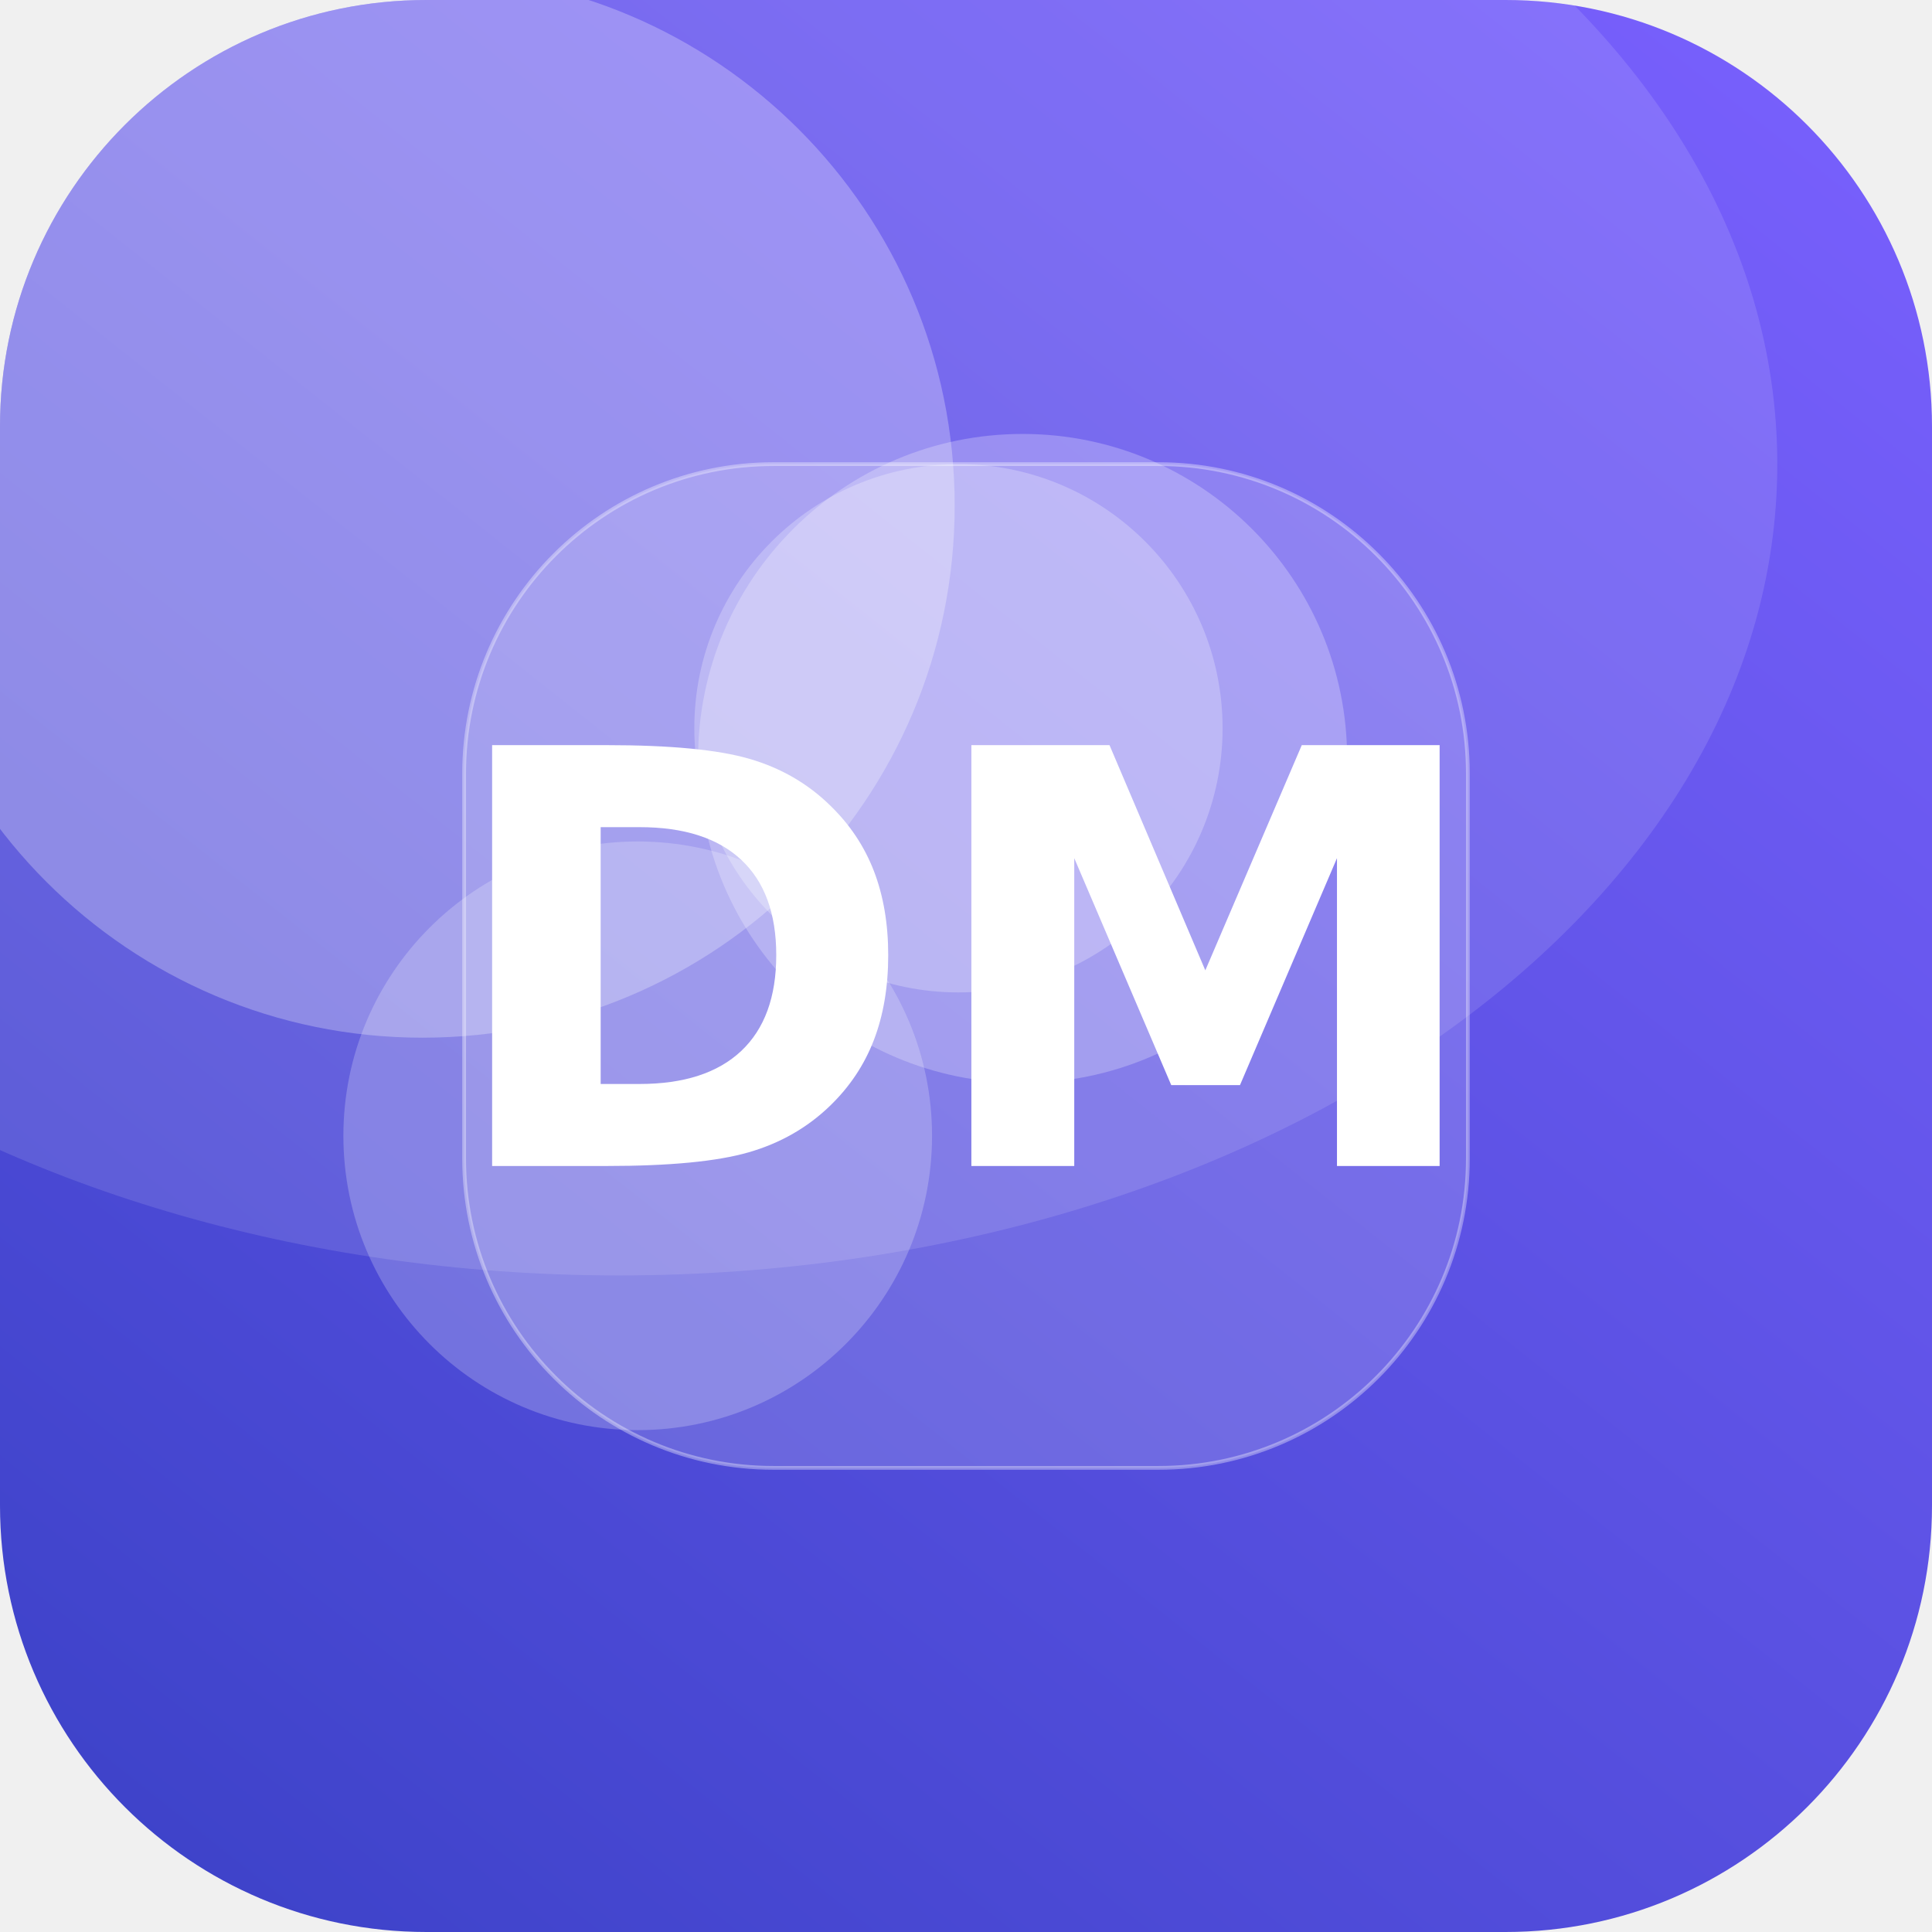
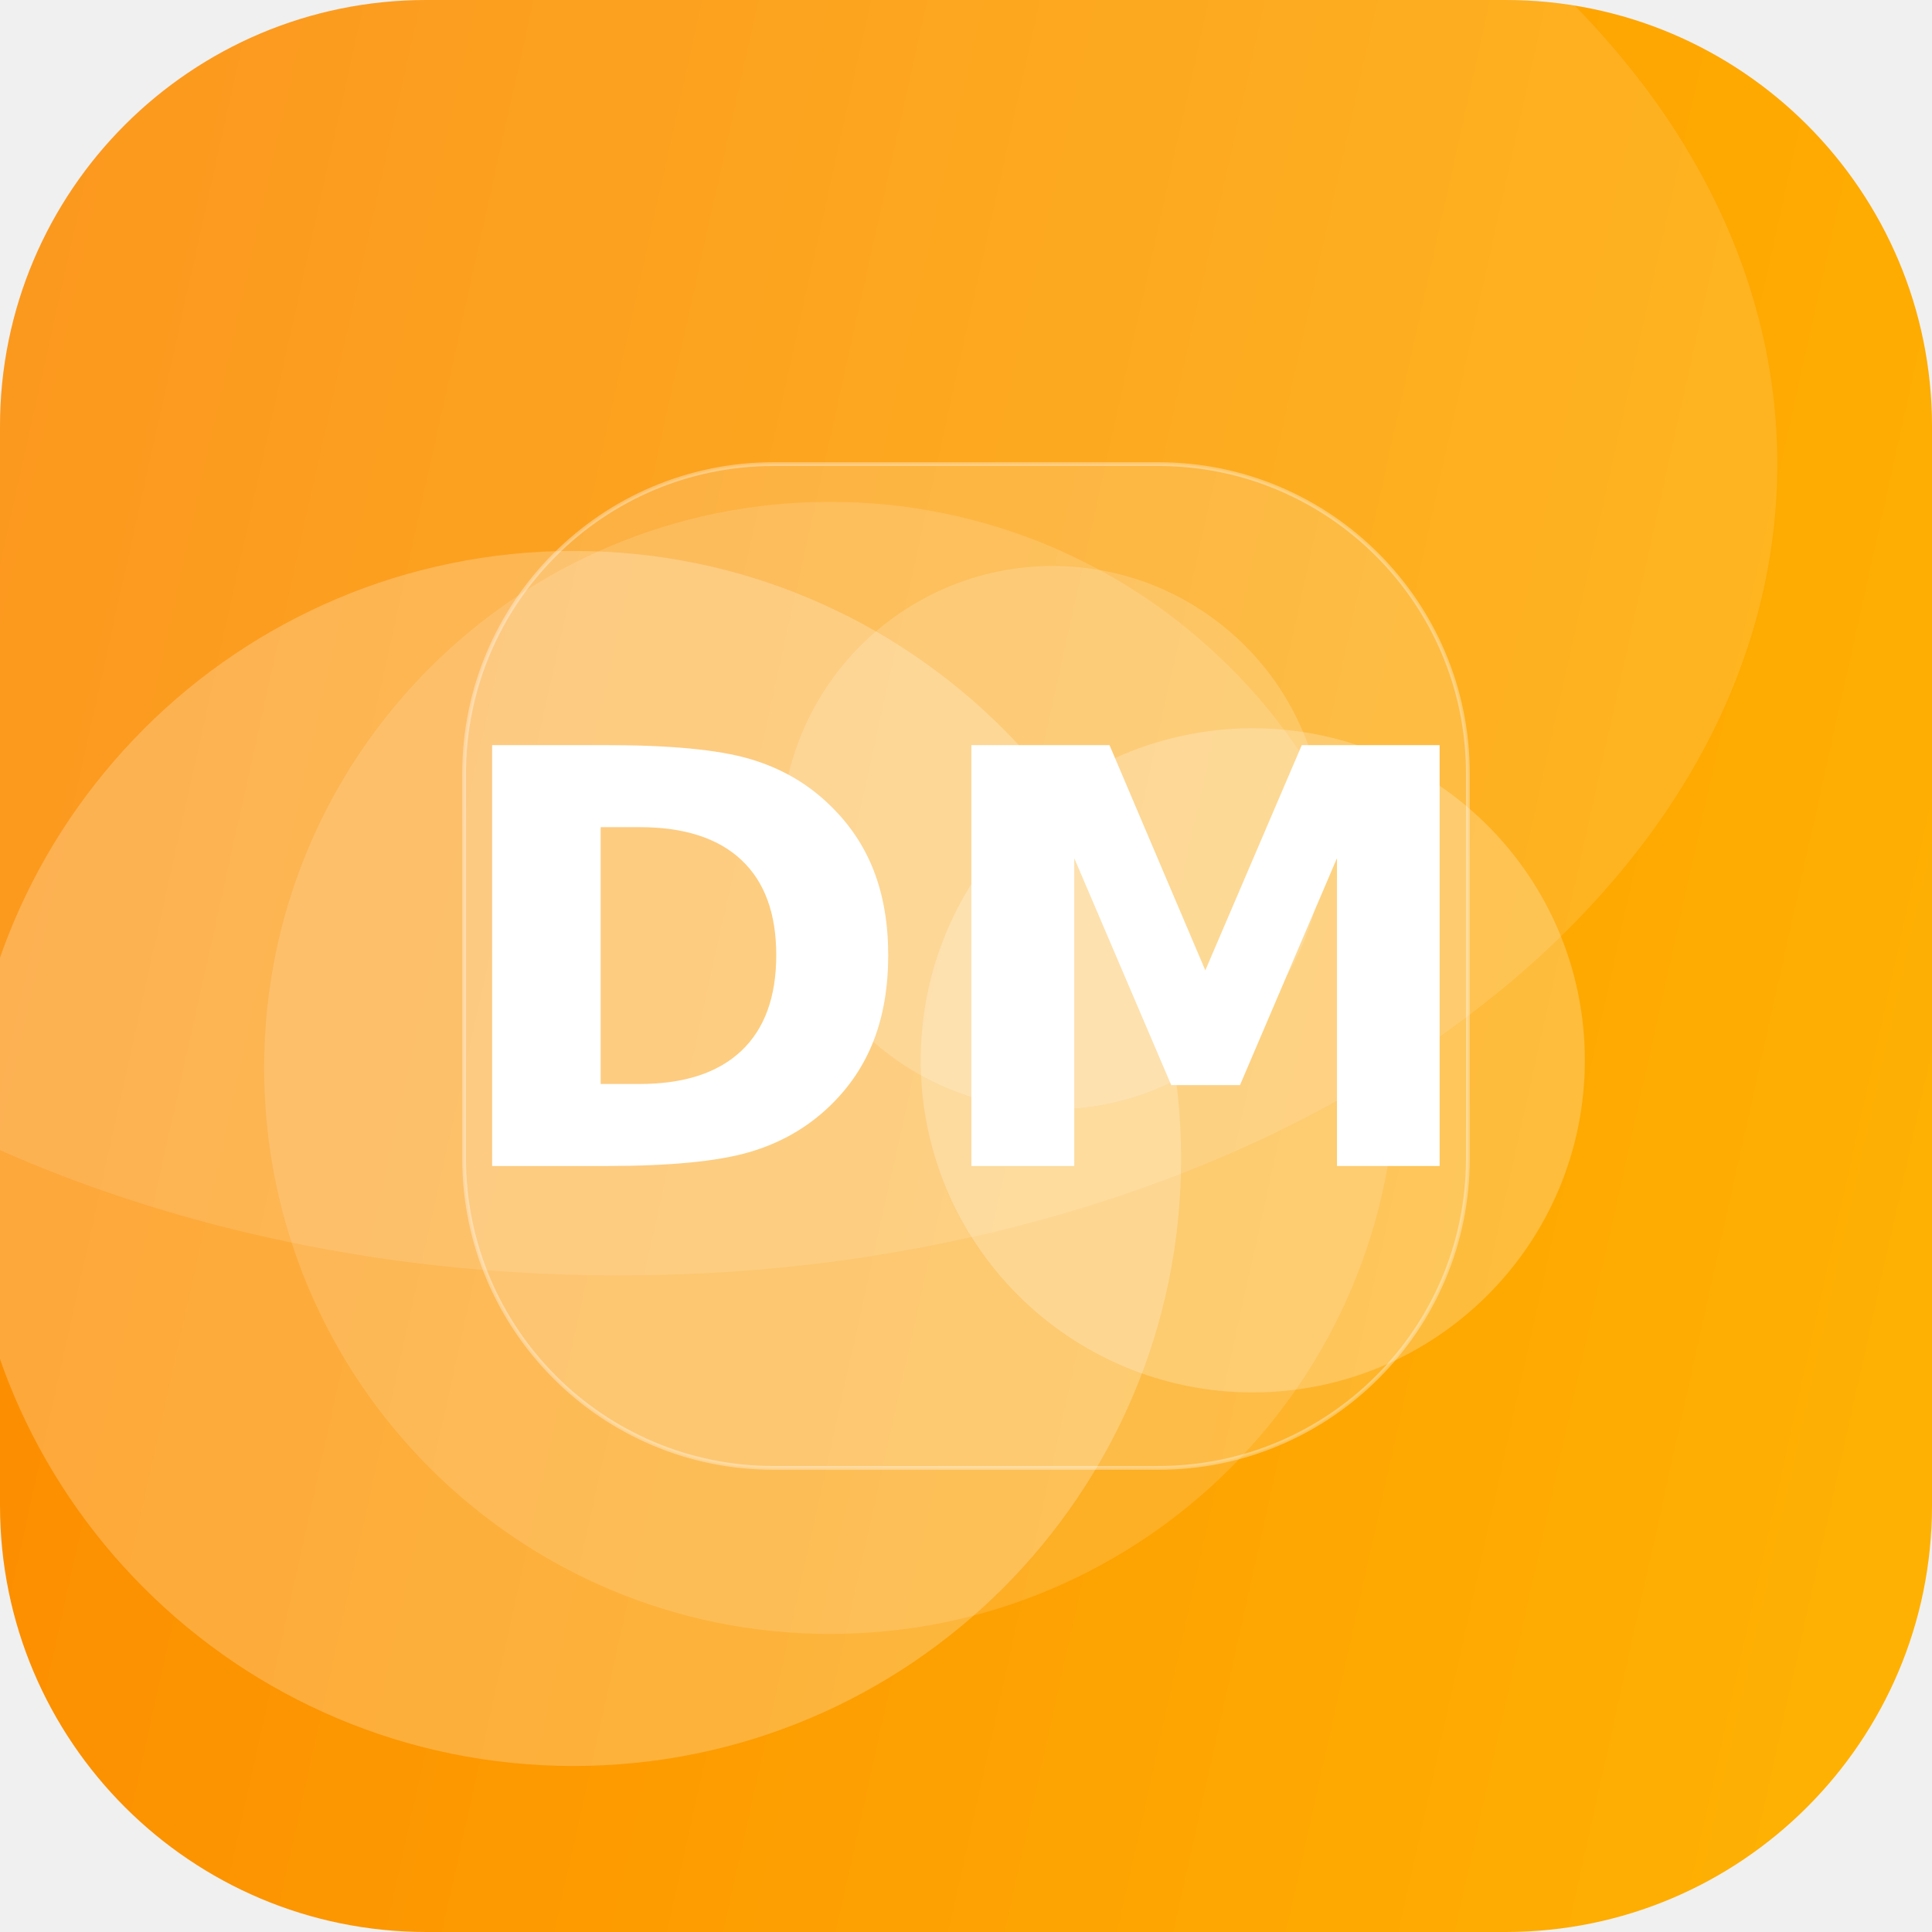
<svg xmlns="http://www.w3.org/2000/svg" width="512" height="512" viewBox="0 0 512 512">
  <defs>
-     <linearGradient id="g" x1="0" y1="0" x2="1" y2="1" gradientTransform="rotate(84 0.5 0.5)">
-       <stop offset="0" stop-color="#7B61FF" />
-       <stop offset="1" stop-color="#3A41C6" />
+     <linearGradient id="g" x1="0" y1="0" x2="1" y2="1" gradientTransform="rotate(149 0.5 0.5)">
+       <stop offset="0" stop-color="#FFB703" />
+       <stop offset="1" stop-color="#FB8500" />
    </linearGradient>
    <clipPath id="c">
      <rect width="512" height="512" rx="113" />
    </clipPath>
  </defs>
  <g clip-path="url(#c)">
    <rect width="512" height="512" fill="url(#g)" />
-     <circle cx="169" cy="301" r="78" fill="#FFFFFF" fill-opacity="0.22" />
-     <circle cx="254" cy="193" r="70" fill="#FFFFFF" fill-opacity="0.25" />
-     <circle cx="271" cy="201" r="86" fill="#FFFFFF" fill-opacity="0.25" />
-     <circle cx="112" cy="134" r="141" fill="#FFFFFF" fill-opacity="0.27" />
+     <circle cx="152" cy="307" r="161" fill="#FFFFFF" fill-opacity="0.23" />
+     <circle cx="279" cy="222" r="72" fill="#FFFFFF" fill-opacity="0.17" />
+     <circle cx="332" cy="281" r="88" fill="#FFFFFF" fill-opacity="0.23" />
+     <circle cx="220" cy="283" r="150" fill="#FFFFFF" fill-opacity="0.14" />
    <ellipse cx="164" cy="123" rx="307" ry="215" fill="#FFFFFF" fill-opacity="0.12" />
    <rect x="123" y="123" width="266" height="266" rx="82" fill="#FFFFFF" fill-opacity="0.16" stroke="#FFFFFF" stroke-opacity="0.35" />
    <text x="50%" y="50%" dy="53" text-anchor="middle" font-family="DejaVu Sans, Helvetica, Arial, sans-serif" font-weight="bold" font-size="153" fill="#FFFFFF">DM</text>
  </g>
</svg>
